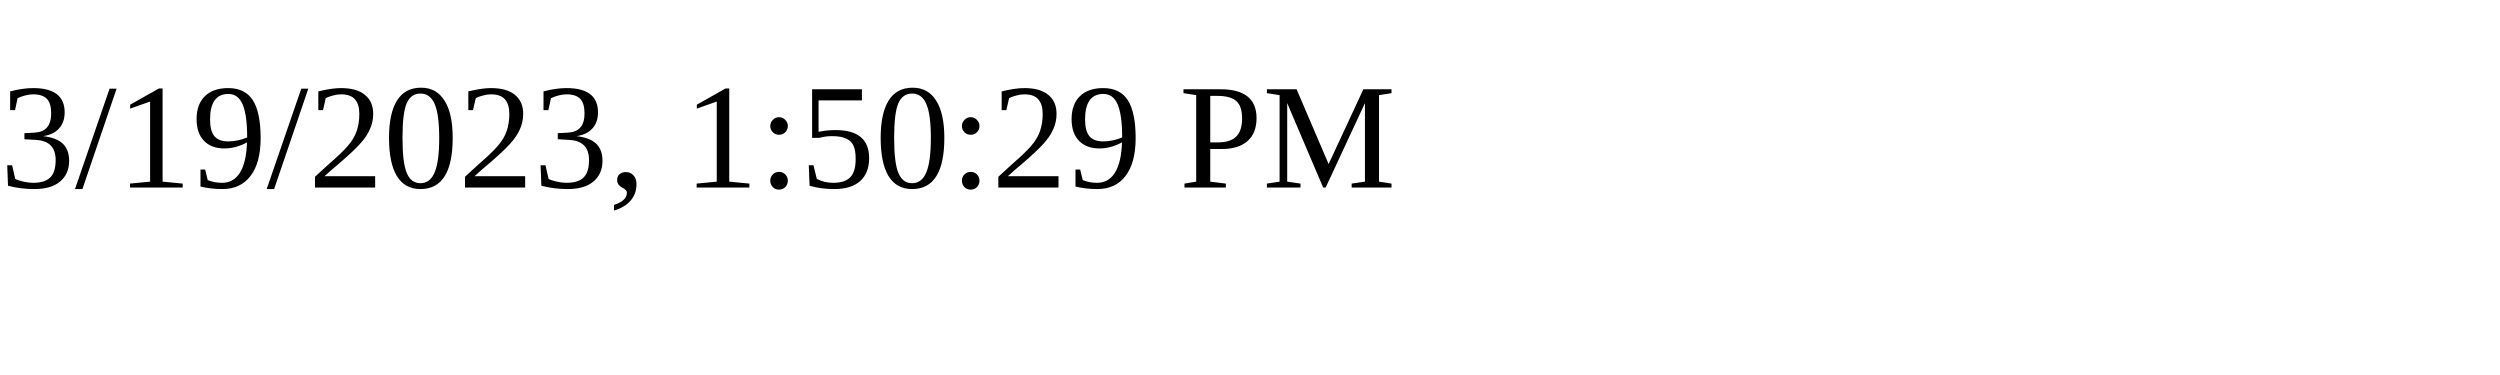
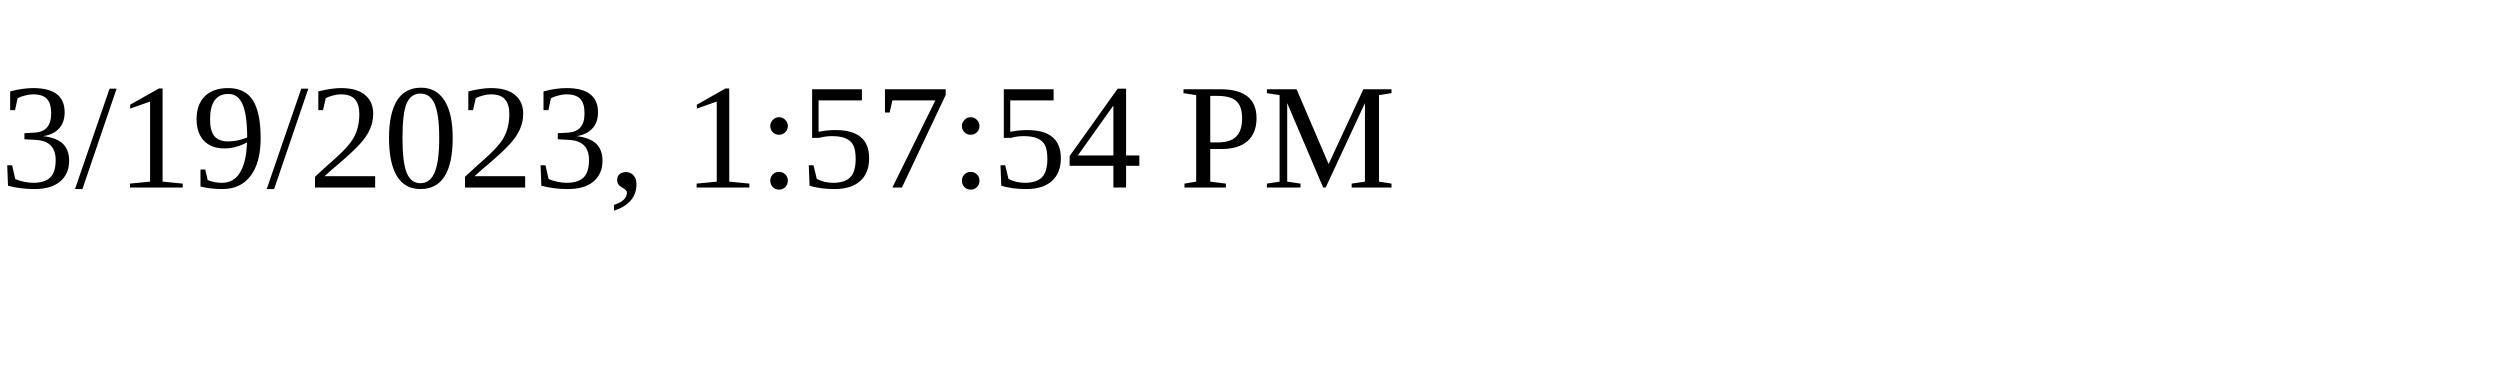
<svg xmlns="http://www.w3.org/2000/svg" height="30" width="200">
-   <text x="0" y="15">3/19/2023, 1:50:29 PM</text>
+   <text x="0" y="15">3/19/2023, 1:57:54 PM</text>
</svg>
